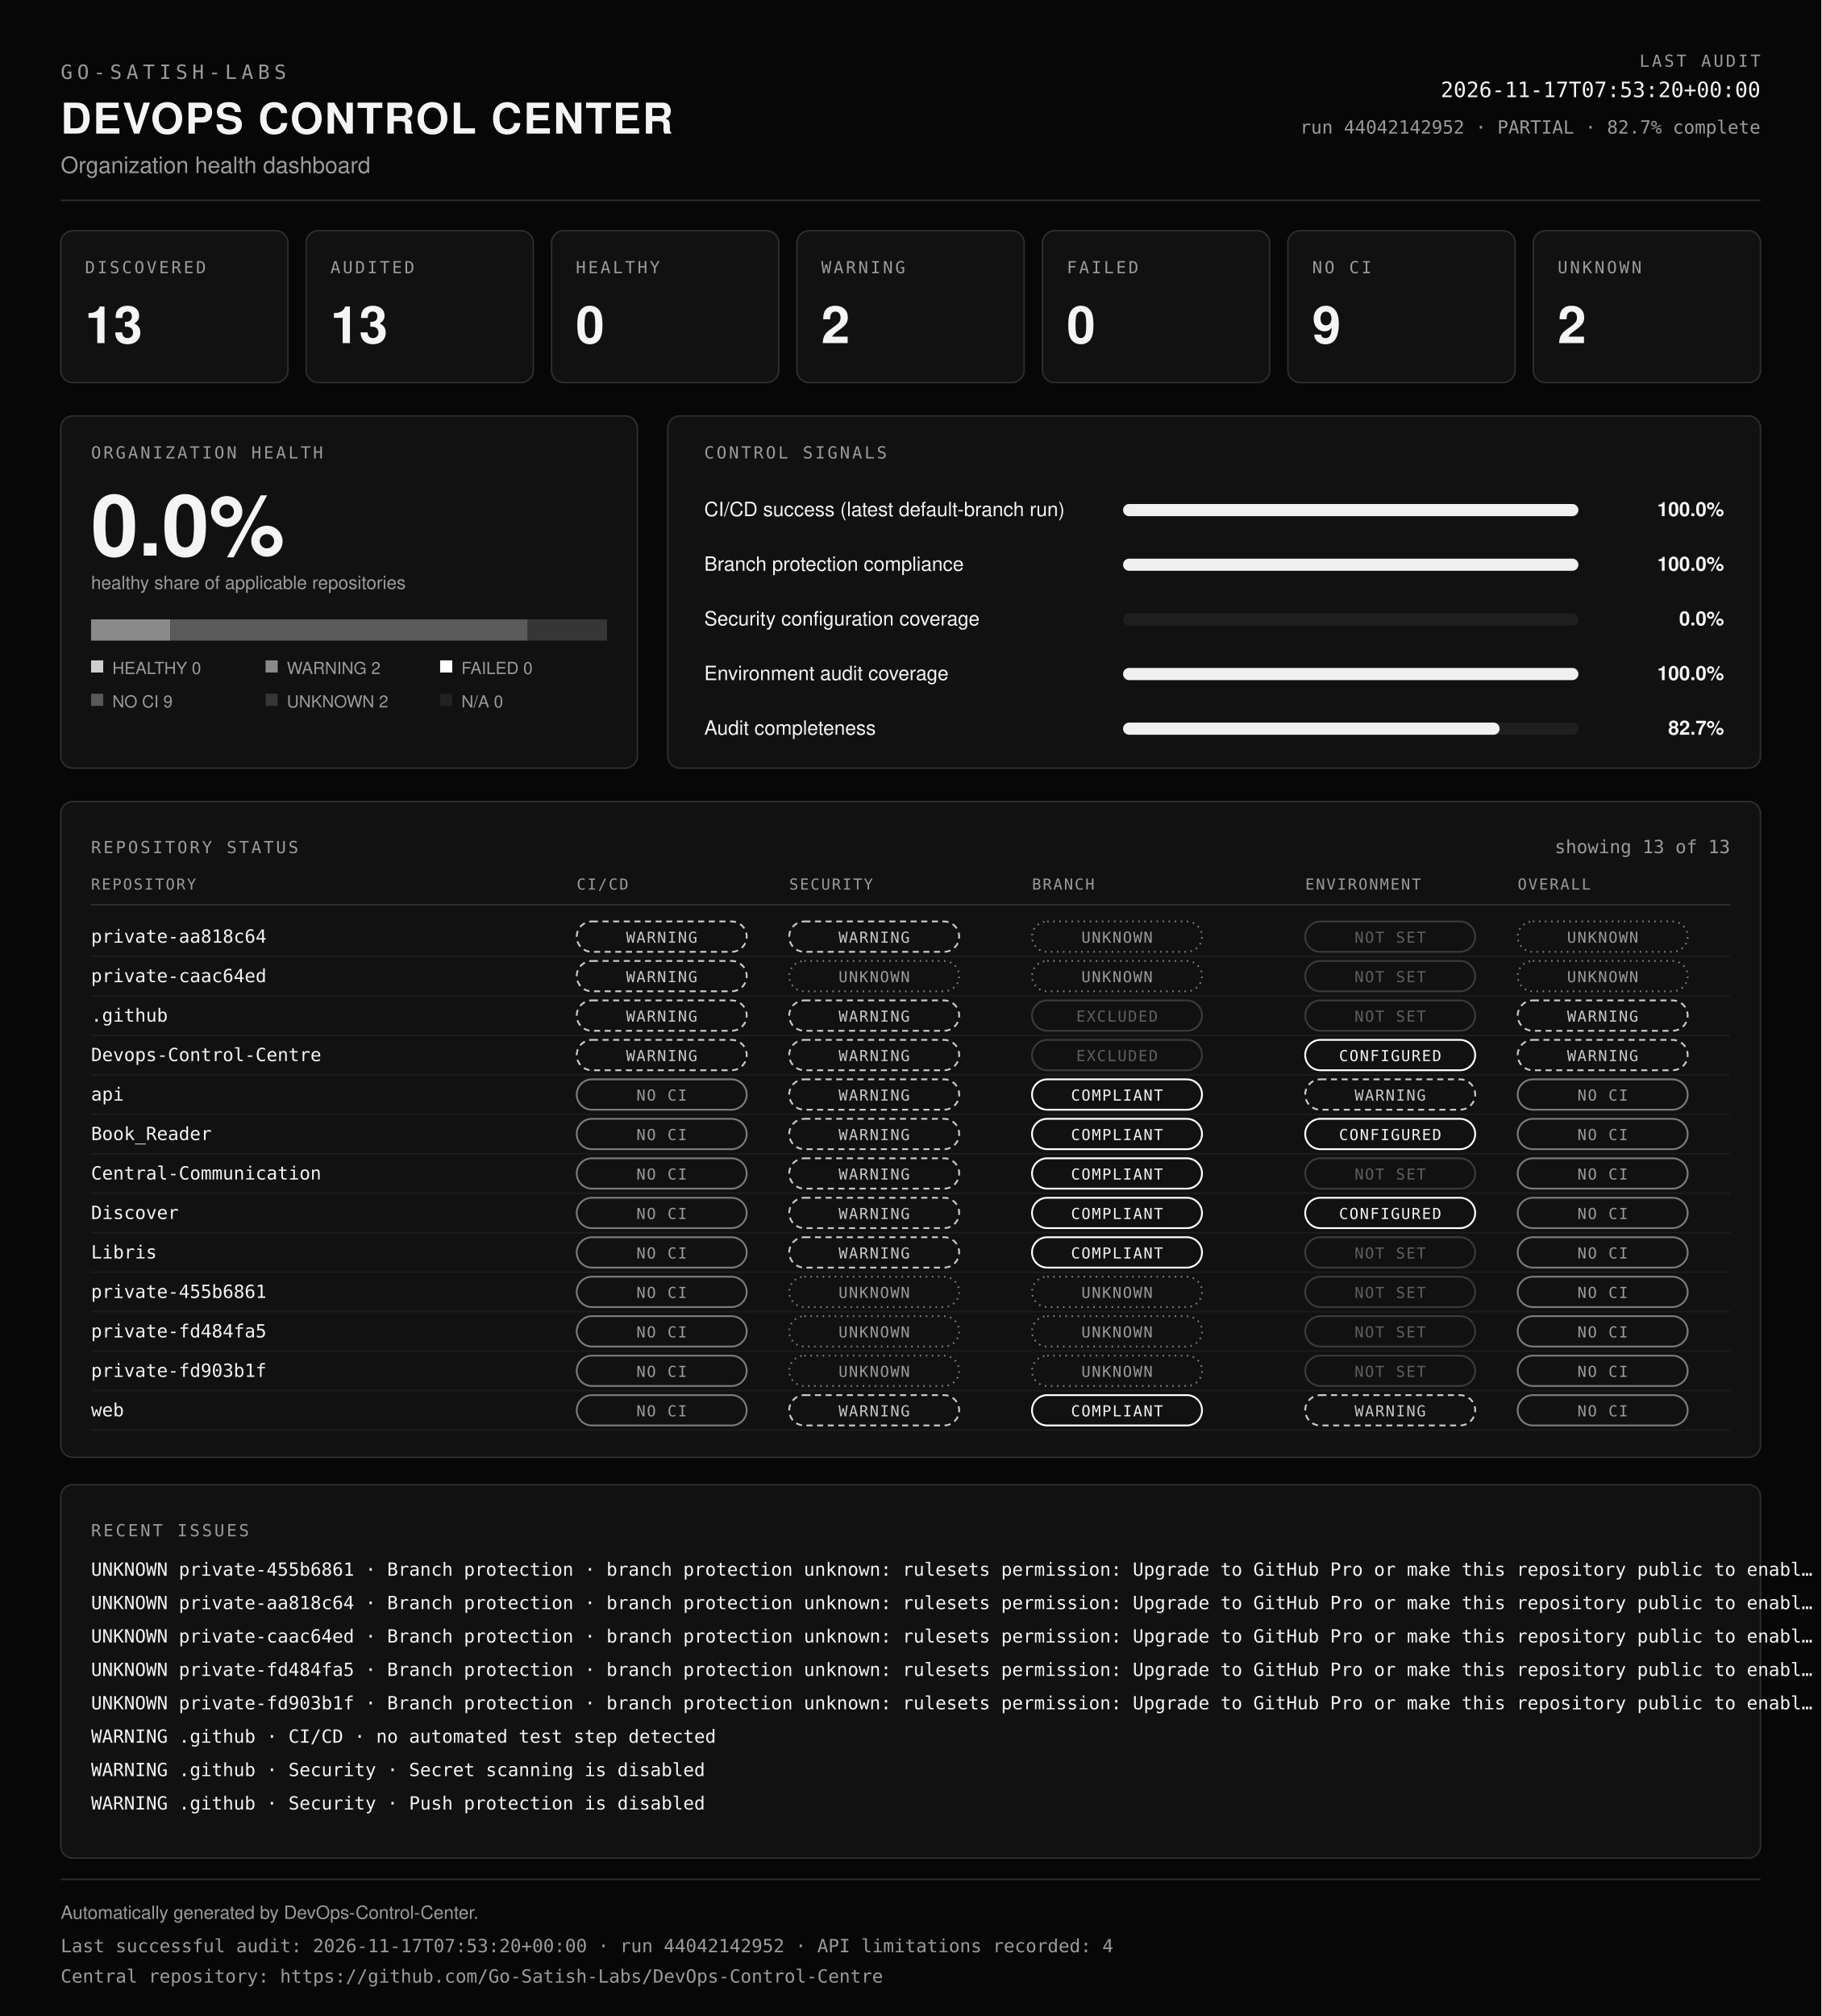
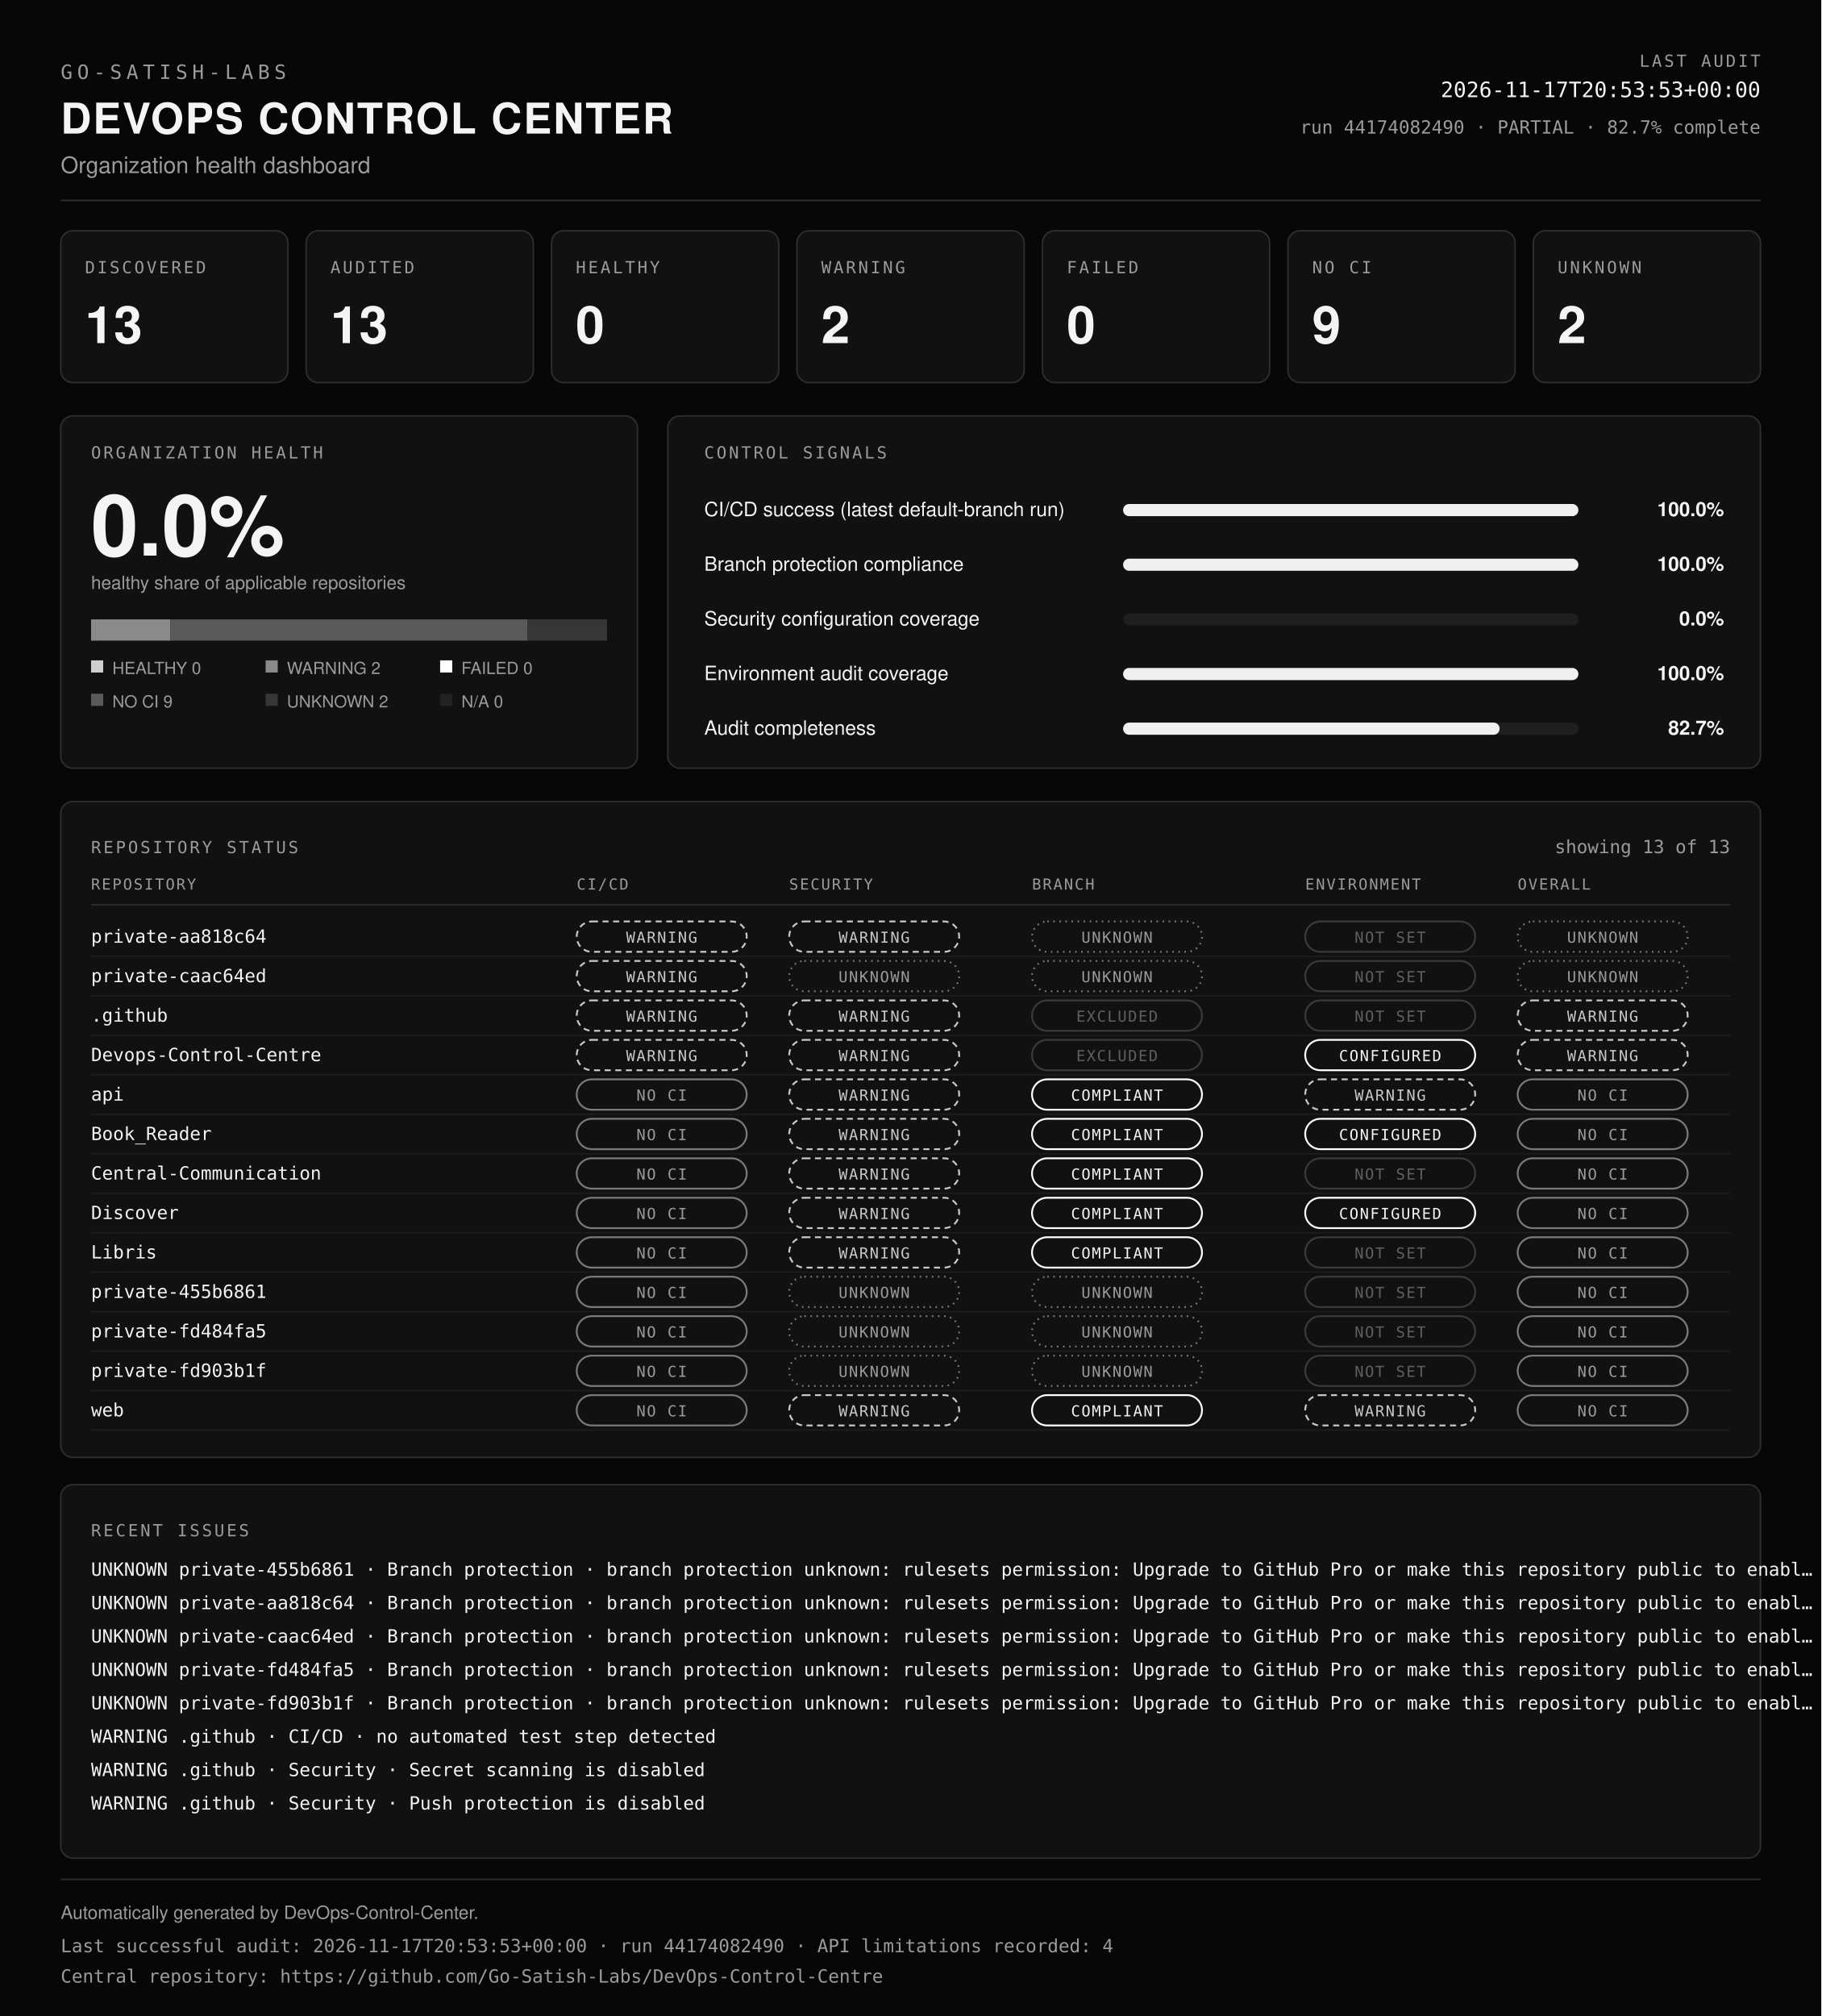
<svg xmlns="http://www.w3.org/2000/svg" viewBox="0 0 1200 1328" width="100%" role="img" aria-labelledby="dcc-title dcc-desc" preserveAspectRatio="xMidYMid meet">
  <rect x="0" y="0" width="1200" height="1328" fill="#070707" />
  <text x="40" y="52" font-family="ui-monospace, SFMono-Regular, Menlo, Consolas, monospace" font-size="13" font-weight="400" fill="#9b9b9b" text-anchor="start" letter-spacing="3">GO-SATISH-LABS</text>
  <text x="40" y="88" font-family="Helvetica, Arial, sans-serif" font-size="28" font-weight="700" fill="#f4f4f4" text-anchor="start" letter-spacing="1">DEVOPS CONTROL CENTER</text>
  <text x="40" y="114" font-family="Helvetica, Arial, sans-serif" font-size="15" font-weight="400" fill="#9b9b9b" text-anchor="start">Organization health dashboard</text>
  <text x="1160" y="44" font-family="ui-monospace, SFMono-Regular, Menlo, Consolas, monospace" font-size="11" font-weight="400" fill="#9b9b9b" text-anchor="end" letter-spacing="1.5">LAST AUDIT</text>
-   <text x="1160" y="64" font-family="ui-monospace, SFMono-Regular, Menlo, Consolas, monospace" font-size="14" font-weight="400" fill="#f4f4f4" text-anchor="end">2026-11-17T07:53:20+00:00</text>
-   <text x="1160" y="88" font-family="ui-monospace, SFMono-Regular, Menlo, Consolas, monospace" font-size="12" font-weight="400" fill="#9b9b9b" text-anchor="end">run 44042142952 · PARTIAL · 82.7% complete</text>
+   <text x="1160" y="64" font-family="ui-monospace, SFMono-Regular, Menlo, Consolas, monospace" font-size="14" font-weight="400" fill="#f4f4f4" text-anchor="end">2026-11-17T20:53:53+00:00</text>
+   <text x="1160" y="88" font-family="ui-monospace, SFMono-Regular, Menlo, Consolas, monospace" font-size="12" font-weight="400" fill="#9b9b9b" text-anchor="end">run 44174082490 · PARTIAL · 82.7% complete</text>
  <line x1="40" y1="132" x2="1160" y2="132" stroke="#2e2e2e" />
  <rect x="40" y="152" width="149.7" height="100" rx="8" fill="#111111" stroke="#2e2e2e" />
  <text x="56" y="180" font-family="ui-monospace, SFMono-Regular, Menlo, Consolas, monospace" font-size="11" font-weight="400" fill="#9b9b9b" text-anchor="start" letter-spacing="1.5">DISCOVERED</text>
  <text x="56" y="226" font-family="Helvetica, Arial, sans-serif" font-size="34" font-weight="700" fill="#f4f4f4" text-anchor="start">13</text>
  <rect x="201.7" y="152" width="149.7" height="100" rx="8" fill="#111111" stroke="#2e2e2e" />
  <text x="217.7" y="180" font-family="ui-monospace, SFMono-Regular, Menlo, Consolas, monospace" font-size="11" font-weight="400" fill="#9b9b9b" text-anchor="start" letter-spacing="1.5">AUDITED</text>
  <text x="217.7" y="226" font-family="Helvetica, Arial, sans-serif" font-size="34" font-weight="700" fill="#f4f4f4" text-anchor="start">13</text>
  <rect x="363.4" y="152" width="149.7" height="100" rx="8" fill="#111111" stroke="#2e2e2e" />
  <text x="379.4" y="180" font-family="ui-monospace, SFMono-Regular, Menlo, Consolas, monospace" font-size="11" font-weight="400" fill="#9b9b9b" text-anchor="start" letter-spacing="1.5">HEALTHY</text>
  <text x="379.4" y="226" font-family="Helvetica, Arial, sans-serif" font-size="34" font-weight="700" fill="#f4f4f4" text-anchor="start">0</text>
  <rect x="525.1" y="152" width="149.7" height="100" rx="8" fill="#111111" stroke="#2e2e2e" />
  <text x="541.1" y="180" font-family="ui-monospace, SFMono-Regular, Menlo, Consolas, monospace" font-size="11" font-weight="400" fill="#9b9b9b" text-anchor="start" letter-spacing="1.5">WARNING</text>
  <text x="541.1" y="226" font-family="Helvetica, Arial, sans-serif" font-size="34" font-weight="700" fill="#f4f4f4" text-anchor="start">2</text>
  <rect x="686.9" y="152" width="149.7" height="100" rx="8" fill="#111111" stroke="#2e2e2e" />
  <text x="702.9" y="180" font-family="ui-monospace, SFMono-Regular, Menlo, Consolas, monospace" font-size="11" font-weight="400" fill="#9b9b9b" text-anchor="start" letter-spacing="1.5">FAILED</text>
  <text x="702.9" y="226" font-family="Helvetica, Arial, sans-serif" font-size="34" font-weight="700" fill="#f4f4f4" text-anchor="start">0</text>
  <rect x="848.6" y="152" width="149.7" height="100" rx="8" fill="#111111" stroke="#2e2e2e" />
  <text x="864.6" y="180" font-family="ui-monospace, SFMono-Regular, Menlo, Consolas, monospace" font-size="11" font-weight="400" fill="#9b9b9b" text-anchor="start" letter-spacing="1.5">NO CI</text>
  <text x="864.6" y="226" font-family="Helvetica, Arial, sans-serif" font-size="34" font-weight="700" fill="#f4f4f4" text-anchor="start">9</text>
  <rect x="1010.3" y="152" width="149.7" height="100" rx="8" fill="#111111" stroke="#2e2e2e" />
  <text x="1026.3" y="180" font-family="ui-monospace, SFMono-Regular, Menlo, Consolas, monospace" font-size="11" font-weight="400" fill="#9b9b9b" text-anchor="start" letter-spacing="1.5">UNKNOWN</text>
  <text x="1026.3" y="226" font-family="Helvetica, Arial, sans-serif" font-size="34" font-weight="700" fill="#f4f4f4" text-anchor="start">2</text>
  <rect x="40" y="274" width="380" height="232" rx="8" fill="#111111" stroke="#2e2e2e" />
  <text x="60" y="302" font-family="ui-monospace, SFMono-Regular, Menlo, Consolas, monospace" font-size="11" font-weight="400" fill="#9b9b9b" text-anchor="start" letter-spacing="1.5">ORGANIZATION HEALTH</text>
  <text x="60" y="366" font-family="Helvetica, Arial, sans-serif" font-size="56" font-weight="700" fill="#f4f4f4" text-anchor="start">0.0%</text>
  <text x="60" y="388" font-family="Helvetica, Arial, sans-serif" font-size="12" font-weight="400" fill="#9b9b9b" text-anchor="start">healthy share of applicable repositories</text>
  <rect x="60" y="408" width="52.3" height="14" fill="#8a8a8a" />
  <rect x="112.3" y="408" width="235.4" height="14" fill="#5a5a5a" />
  <rect x="347.7" y="408" width="52.3" height="14" fill="#363636" />
  <rect x="60" y="435" width="8" height="8" fill="#cfcfcf" />
  <text x="74" y="444" font-family="Helvetica, Arial, sans-serif" font-size="11" font-weight="400" fill="#9b9b9b" text-anchor="start">HEALTHY 0</text>
  <rect x="175" y="435" width="8" height="8" fill="#8a8a8a" />
  <text x="189" y="444" font-family="Helvetica, Arial, sans-serif" font-size="11" font-weight="400" fill="#9b9b9b" text-anchor="start">WARNING 2</text>
  <rect x="290" y="435" width="8" height="8" fill="#ffffff" />
  <text x="304" y="444" font-family="Helvetica, Arial, sans-serif" font-size="11" font-weight="400" fill="#9b9b9b" text-anchor="start">FAILED 0</text>
  <rect x="60" y="457" width="8" height="8" fill="#5a5a5a" />
  <text x="74" y="466" font-family="Helvetica, Arial, sans-serif" font-size="11" font-weight="400" fill="#9b9b9b" text-anchor="start">NO CI 9</text>
  <rect x="175" y="457" width="8" height="8" fill="#363636" />
  <text x="189" y="466" font-family="Helvetica, Arial, sans-serif" font-size="11" font-weight="400" fill="#9b9b9b" text-anchor="start">UNKNOWN 2</text>
  <rect x="290" y="457" width="8" height="8" fill="#222222" />
  <text x="304" y="466" font-family="Helvetica, Arial, sans-serif" font-size="11" font-weight="400" fill="#9b9b9b" text-anchor="start">N/A 0</text>
  <rect x="440" y="274" width="720" height="232" rx="8" fill="#111111" stroke="#2e2e2e" />
  <text x="464" y="302" font-family="ui-monospace, SFMono-Regular, Menlo, Consolas, monospace" font-size="11" font-weight="400" fill="#9b9b9b" text-anchor="start" letter-spacing="1.5">CONTROL SIGNALS</text>
  <text x="464" y="340" font-family="Helvetica, Arial, sans-serif" font-size="13" font-weight="400" fill="#f4f4f4" text-anchor="start">CI/CD success (latest default-branch run)</text>
  <rect x="740" y="332" width="300" height="8" rx="4" fill="#1f1f1f" />
  <rect x="740" y="332" width="300" height="8" rx="4" fill="#f0f0f0" />
  <text x="1136" y="340" font-family="Helvetica, Arial, sans-serif" font-size="13" font-weight="600" fill="#f4f4f4" text-anchor="end">100.0%</text>
  <text x="464" y="376" font-family="Helvetica, Arial, sans-serif" font-size="13" font-weight="400" fill="#f4f4f4" text-anchor="start">Branch protection compliance</text>
  <rect x="740" y="368" width="300" height="8" rx="4" fill="#1f1f1f" />
  <rect x="740" y="368" width="300" height="8" rx="4" fill="#f0f0f0" />
  <text x="1136" y="376" font-family="Helvetica, Arial, sans-serif" font-size="13" font-weight="600" fill="#f4f4f4" text-anchor="end">100.0%</text>
  <text x="464" y="412" font-family="Helvetica, Arial, sans-serif" font-size="13" font-weight="400" fill="#f4f4f4" text-anchor="start">Security configuration coverage</text>
  <rect x="740" y="404" width="300" height="8" rx="4" fill="#1f1f1f" />
  <rect x="740" y="404" width="0" height="8" rx="4" fill="#f0f0f0" />
  <text x="1136" y="412" font-family="Helvetica, Arial, sans-serif" font-size="13" font-weight="600" fill="#f4f4f4" text-anchor="end">0.0%</text>
  <text x="464" y="448" font-family="Helvetica, Arial, sans-serif" font-size="13" font-weight="400" fill="#f4f4f4" text-anchor="start">Environment audit coverage</text>
  <rect x="740" y="440" width="300" height="8" rx="4" fill="#1f1f1f" />
  <rect x="740" y="440" width="300" height="8" rx="4" fill="#f0f0f0" />
  <text x="1136" y="448" font-family="Helvetica, Arial, sans-serif" font-size="13" font-weight="600" fill="#f4f4f4" text-anchor="end">100.0%</text>
  <text x="464" y="484" font-family="Helvetica, Arial, sans-serif" font-size="13" font-weight="400" fill="#f4f4f4" text-anchor="start">Audit completeness</text>
  <rect x="740" y="476" width="300" height="8" rx="4" fill="#1f1f1f" />
  <rect x="740" y="476" width="248.1" height="8" rx="4" fill="#f0f0f0" />
  <text x="1136" y="484" font-family="Helvetica, Arial, sans-serif" font-size="13" font-weight="600" fill="#f4f4f4" text-anchor="end">82.7%</text>
  <rect x="40" y="528" width="1120" height="432" rx="8" fill="#111111" stroke="#2e2e2e" />
  <text x="60" y="562" font-family="ui-monospace, SFMono-Regular, Menlo, Consolas, monospace" font-size="11" font-weight="400" fill="#9b9b9b" text-anchor="start" letter-spacing="1.5">REPOSITORY STATUS</text>
  <text x="1140" y="562" font-family="ui-monospace, SFMono-Regular, Menlo, Consolas, monospace" font-size="12" font-weight="400" fill="#9b9b9b" text-anchor="end">showing 13 of 13</text>
  <text x="60" y="586" font-family="ui-monospace, SFMono-Regular, Menlo, Consolas, monospace" font-size="10" font-weight="400" fill="#9b9b9b" text-anchor="start" letter-spacing="1">REPOSITORY</text>
  <text x="380" y="586" font-family="ui-monospace, SFMono-Regular, Menlo, Consolas, monospace" font-size="10" font-weight="400" fill="#9b9b9b" text-anchor="start" letter-spacing="1">CI/CD</text>
  <text x="520" y="586" font-family="ui-monospace, SFMono-Regular, Menlo, Consolas, monospace" font-size="10" font-weight="400" fill="#9b9b9b" text-anchor="start" letter-spacing="1">SECURITY</text>
  <text x="680" y="586" font-family="ui-monospace, SFMono-Regular, Menlo, Consolas, monospace" font-size="10" font-weight="400" fill="#9b9b9b" text-anchor="start" letter-spacing="1">BRANCH</text>
  <text x="860" y="586" font-family="ui-monospace, SFMono-Regular, Menlo, Consolas, monospace" font-size="10" font-weight="400" fill="#9b9b9b" text-anchor="start" letter-spacing="1">ENVIRONMENT</text>
  <text x="1000" y="586" font-family="ui-monospace, SFMono-Regular, Menlo, Consolas, monospace" font-size="10" font-weight="400" fill="#9b9b9b" text-anchor="start" letter-spacing="1">OVERALL</text>
  <line x1="60" y1="596" x2="1140" y2="596" stroke="#2e2e2e" />
  <text x="60" y="621" font-family="ui-monospace, SFMono-Regular, Menlo, Consolas, monospace" font-size="12" font-weight="400" fill="#f4f4f4" text-anchor="start">private-aa818c64</text>
  <rect x="380" y="607" width="112" height="20" rx="10" fill="none" stroke="#c8c8c8" stroke-width="1.2" stroke-dasharray="4 3" />
  <text x="436" y="621" font-family="ui-monospace, SFMono-Regular, Menlo, Consolas, monospace" font-size="10" letter-spacing="0.8" text-anchor="middle" fill="#c8c8c8">WARNING</text>
  <rect x="520" y="607" width="112" height="20" rx="10" fill="none" stroke="#c8c8c8" stroke-width="1.2" stroke-dasharray="4 3" />
  <text x="576" y="621" font-family="ui-monospace, SFMono-Regular, Menlo, Consolas, monospace" font-size="10" letter-spacing="0.8" text-anchor="middle" fill="#c8c8c8">WARNING</text>
  <rect x="680" y="607" width="112" height="20" rx="10" fill="none" stroke="#7a7a7a" stroke-width="1.2" stroke-dasharray="1 3" />
  <text x="736" y="621" font-family="ui-monospace, SFMono-Regular, Menlo, Consolas, monospace" font-size="10" letter-spacing="0.8" text-anchor="middle" fill="#9b9b9b">UNKNOWN</text>
  <rect x="860" y="607" width="112" height="20" rx="10" fill="none" stroke="#3a3a3a" stroke-width="1.2" />
  <text x="916" y="621" font-family="ui-monospace, SFMono-Regular, Menlo, Consolas, monospace" font-size="10" letter-spacing="0.8" text-anchor="middle" fill="#5f5f5f">NOT SET</text>
  <rect x="1000" y="607" width="112" height="20" rx="10" fill="none" stroke="#7a7a7a" stroke-width="1.2" stroke-dasharray="1 3" />
  <text x="1056" y="621" font-family="ui-monospace, SFMono-Regular, Menlo, Consolas, monospace" font-size="10" letter-spacing="0.8" text-anchor="middle" fill="#9b9b9b">UNKNOWN</text>
  <line x1="60" y1="630" x2="1140" y2="630" stroke="#1c1c1c" />
  <text x="60" y="647" font-family="ui-monospace, SFMono-Regular, Menlo, Consolas, monospace" font-size="12" font-weight="400" fill="#f4f4f4" text-anchor="start">private-caac64ed</text>
  <rect x="380" y="633" width="112" height="20" rx="10" fill="none" stroke="#c8c8c8" stroke-width="1.2" stroke-dasharray="4 3" />
  <text x="436" y="647" font-family="ui-monospace, SFMono-Regular, Menlo, Consolas, monospace" font-size="10" letter-spacing="0.8" text-anchor="middle" fill="#c8c8c8">WARNING</text>
  <rect x="520" y="633" width="112" height="20" rx="10" fill="none" stroke="#7a7a7a" stroke-width="1.2" stroke-dasharray="1 3" />
  <text x="576" y="647" font-family="ui-monospace, SFMono-Regular, Menlo, Consolas, monospace" font-size="10" letter-spacing="0.8" text-anchor="middle" fill="#9b9b9b">UNKNOWN</text>
  <rect x="680" y="633" width="112" height="20" rx="10" fill="none" stroke="#7a7a7a" stroke-width="1.2" stroke-dasharray="1 3" />
  <text x="736" y="647" font-family="ui-monospace, SFMono-Regular, Menlo, Consolas, monospace" font-size="10" letter-spacing="0.8" text-anchor="middle" fill="#9b9b9b">UNKNOWN</text>
  <rect x="860" y="633" width="112" height="20" rx="10" fill="none" stroke="#3a3a3a" stroke-width="1.2" />
  <text x="916" y="647" font-family="ui-monospace, SFMono-Regular, Menlo, Consolas, monospace" font-size="10" letter-spacing="0.8" text-anchor="middle" fill="#5f5f5f">NOT SET</text>
  <rect x="1000" y="633" width="112" height="20" rx="10" fill="none" stroke="#7a7a7a" stroke-width="1.2" stroke-dasharray="1 3" />
  <text x="1056" y="647" font-family="ui-monospace, SFMono-Regular, Menlo, Consolas, monospace" font-size="10" letter-spacing="0.8" text-anchor="middle" fill="#9b9b9b">UNKNOWN</text>
  <line x1="60" y1="656" x2="1140" y2="656" stroke="#1c1c1c" />
  <text x="60" y="673" font-family="ui-monospace, SFMono-Regular, Menlo, Consolas, monospace" font-size="12" font-weight="400" fill="#f4f4f4" text-anchor="start">.github</text>
  <rect x="380" y="659" width="112" height="20" rx="10" fill="none" stroke="#c8c8c8" stroke-width="1.2" stroke-dasharray="4 3" />
  <text x="436" y="673" font-family="ui-monospace, SFMono-Regular, Menlo, Consolas, monospace" font-size="10" letter-spacing="0.8" text-anchor="middle" fill="#c8c8c8">WARNING</text>
  <rect x="520" y="659" width="112" height="20" rx="10" fill="none" stroke="#c8c8c8" stroke-width="1.2" stroke-dasharray="4 3" />
  <text x="576" y="673" font-family="ui-monospace, SFMono-Regular, Menlo, Consolas, monospace" font-size="10" letter-spacing="0.8" text-anchor="middle" fill="#c8c8c8">WARNING</text>
  <rect x="680" y="659" width="112" height="20" rx="10" fill="none" stroke="#3a3a3a" stroke-width="1.2" />
  <text x="736" y="673" font-family="ui-monospace, SFMono-Regular, Menlo, Consolas, monospace" font-size="10" letter-spacing="0.8" text-anchor="middle" fill="#5f5f5f">EXCLUDED</text>
  <rect x="860" y="659" width="112" height="20" rx="10" fill="none" stroke="#3a3a3a" stroke-width="1.2" />
  <text x="916" y="673" font-family="ui-monospace, SFMono-Regular, Menlo, Consolas, monospace" font-size="10" letter-spacing="0.8" text-anchor="middle" fill="#5f5f5f">NOT SET</text>
  <rect x="1000" y="659" width="112" height="20" rx="10" fill="none" stroke="#c8c8c8" stroke-width="1.2" stroke-dasharray="4 3" />
  <text x="1056" y="673" font-family="ui-monospace, SFMono-Regular, Menlo, Consolas, monospace" font-size="10" letter-spacing="0.8" text-anchor="middle" fill="#c8c8c8">WARNING</text>
  <line x1="60" y1="682" x2="1140" y2="682" stroke="#1c1c1c" />
  <text x="60" y="699" font-family="ui-monospace, SFMono-Regular, Menlo, Consolas, monospace" font-size="12" font-weight="400" fill="#f4f4f4" text-anchor="start">Devops-Control-Centre</text>
  <rect x="380" y="685" width="112" height="20" rx="10" fill="none" stroke="#c8c8c8" stroke-width="1.2" stroke-dasharray="4 3" />
  <text x="436" y="699" font-family="ui-monospace, SFMono-Regular, Menlo, Consolas, monospace" font-size="10" letter-spacing="0.8" text-anchor="middle" fill="#c8c8c8">WARNING</text>
  <rect x="520" y="685" width="112" height="20" rx="10" fill="none" stroke="#c8c8c8" stroke-width="1.2" stroke-dasharray="4 3" />
  <text x="576" y="699" font-family="ui-monospace, SFMono-Regular, Menlo, Consolas, monospace" font-size="10" letter-spacing="0.8" text-anchor="middle" fill="#c8c8c8">WARNING</text>
  <rect x="680" y="685" width="112" height="20" rx="10" fill="none" stroke="#3a3a3a" stroke-width="1.2" />
  <text x="736" y="699" font-family="ui-monospace, SFMono-Regular, Menlo, Consolas, monospace" font-size="10" letter-spacing="0.8" text-anchor="middle" fill="#5f5f5f">EXCLUDED</text>
  <rect x="860" y="685" width="112" height="20" rx="10" fill="none" stroke="#ffffff" stroke-width="1.2" />
  <text x="916" y="699" font-family="ui-monospace, SFMono-Regular, Menlo, Consolas, monospace" font-size="10" letter-spacing="0.8" text-anchor="middle" fill="#f4f4f4">CONFIGURED</text>
  <rect x="1000" y="685" width="112" height="20" rx="10" fill="none" stroke="#c8c8c8" stroke-width="1.2" stroke-dasharray="4 3" />
  <text x="1056" y="699" font-family="ui-monospace, SFMono-Regular, Menlo, Consolas, monospace" font-size="10" letter-spacing="0.8" text-anchor="middle" fill="#c8c8c8">WARNING</text>
  <line x1="60" y1="708" x2="1140" y2="708" stroke="#1c1c1c" />
  <text x="60" y="725" font-family="ui-monospace, SFMono-Regular, Menlo, Consolas, monospace" font-size="12" font-weight="400" fill="#f4f4f4" text-anchor="start">api</text>
  <rect x="380" y="711" width="112" height="20" rx="10" fill="none" stroke="#7a7a7a" stroke-width="1.2" />
  <text x="436" y="725" font-family="ui-monospace, SFMono-Regular, Menlo, Consolas, monospace" font-size="10" letter-spacing="0.8" text-anchor="middle" fill="#9b9b9b">NO CI</text>
  <rect x="520" y="711" width="112" height="20" rx="10" fill="none" stroke="#c8c8c8" stroke-width="1.2" stroke-dasharray="4 3" />
  <text x="576" y="725" font-family="ui-monospace, SFMono-Regular, Menlo, Consolas, monospace" font-size="10" letter-spacing="0.8" text-anchor="middle" fill="#c8c8c8">WARNING</text>
  <rect x="680" y="711" width="112" height="20" rx="10" fill="none" stroke="#ffffff" stroke-width="1.2" />
  <text x="736" y="725" font-family="ui-monospace, SFMono-Regular, Menlo, Consolas, monospace" font-size="10" letter-spacing="0.8" text-anchor="middle" fill="#f4f4f4">COMPLIANT</text>
  <rect x="860" y="711" width="112" height="20" rx="10" fill="none" stroke="#c8c8c8" stroke-width="1.2" stroke-dasharray="4 3" />
  <text x="916" y="725" font-family="ui-monospace, SFMono-Regular, Menlo, Consolas, monospace" font-size="10" letter-spacing="0.8" text-anchor="middle" fill="#c8c8c8">WARNING</text>
  <rect x="1000" y="711" width="112" height="20" rx="10" fill="none" stroke="#7a7a7a" stroke-width="1.2" />
  <text x="1056" y="725" font-family="ui-monospace, SFMono-Regular, Menlo, Consolas, monospace" font-size="10" letter-spacing="0.8" text-anchor="middle" fill="#9b9b9b">NO CI</text>
  <line x1="60" y1="734" x2="1140" y2="734" stroke="#1c1c1c" />
  <text x="60" y="751" font-family="ui-monospace, SFMono-Regular, Menlo, Consolas, monospace" font-size="12" font-weight="400" fill="#f4f4f4" text-anchor="start">Book_Reader</text>
  <rect x="380" y="737" width="112" height="20" rx="10" fill="none" stroke="#7a7a7a" stroke-width="1.2" />
  <text x="436" y="751" font-family="ui-monospace, SFMono-Regular, Menlo, Consolas, monospace" font-size="10" letter-spacing="0.8" text-anchor="middle" fill="#9b9b9b">NO CI</text>
  <rect x="520" y="737" width="112" height="20" rx="10" fill="none" stroke="#c8c8c8" stroke-width="1.2" stroke-dasharray="4 3" />
  <text x="576" y="751" font-family="ui-monospace, SFMono-Regular, Menlo, Consolas, monospace" font-size="10" letter-spacing="0.8" text-anchor="middle" fill="#c8c8c8">WARNING</text>
  <rect x="680" y="737" width="112" height="20" rx="10" fill="none" stroke="#ffffff" stroke-width="1.2" />
  <text x="736" y="751" font-family="ui-monospace, SFMono-Regular, Menlo, Consolas, monospace" font-size="10" letter-spacing="0.8" text-anchor="middle" fill="#f4f4f4">COMPLIANT</text>
  <rect x="860" y="737" width="112" height="20" rx="10" fill="none" stroke="#ffffff" stroke-width="1.2" />
  <text x="916" y="751" font-family="ui-monospace, SFMono-Regular, Menlo, Consolas, monospace" font-size="10" letter-spacing="0.8" text-anchor="middle" fill="#f4f4f4">CONFIGURED</text>
  <rect x="1000" y="737" width="112" height="20" rx="10" fill="none" stroke="#7a7a7a" stroke-width="1.2" />
  <text x="1056" y="751" font-family="ui-monospace, SFMono-Regular, Menlo, Consolas, monospace" font-size="10" letter-spacing="0.8" text-anchor="middle" fill="#9b9b9b">NO CI</text>
  <line x1="60" y1="760" x2="1140" y2="760" stroke="#1c1c1c" />
  <text x="60" y="777" font-family="ui-monospace, SFMono-Regular, Menlo, Consolas, monospace" font-size="12" font-weight="400" fill="#f4f4f4" text-anchor="start">Central-Communication</text>
  <rect x="380" y="763" width="112" height="20" rx="10" fill="none" stroke="#7a7a7a" stroke-width="1.2" />
  <text x="436" y="777" font-family="ui-monospace, SFMono-Regular, Menlo, Consolas, monospace" font-size="10" letter-spacing="0.8" text-anchor="middle" fill="#9b9b9b">NO CI</text>
  <rect x="520" y="763" width="112" height="20" rx="10" fill="none" stroke="#c8c8c8" stroke-width="1.2" stroke-dasharray="4 3" />
  <text x="576" y="777" font-family="ui-monospace, SFMono-Regular, Menlo, Consolas, monospace" font-size="10" letter-spacing="0.8" text-anchor="middle" fill="#c8c8c8">WARNING</text>
  <rect x="680" y="763" width="112" height="20" rx="10" fill="none" stroke="#ffffff" stroke-width="1.2" />
  <text x="736" y="777" font-family="ui-monospace, SFMono-Regular, Menlo, Consolas, monospace" font-size="10" letter-spacing="0.8" text-anchor="middle" fill="#f4f4f4">COMPLIANT</text>
  <rect x="860" y="763" width="112" height="20" rx="10" fill="none" stroke="#3a3a3a" stroke-width="1.2" />
  <text x="916" y="777" font-family="ui-monospace, SFMono-Regular, Menlo, Consolas, monospace" font-size="10" letter-spacing="0.8" text-anchor="middle" fill="#5f5f5f">NOT SET</text>
  <rect x="1000" y="763" width="112" height="20" rx="10" fill="none" stroke="#7a7a7a" stroke-width="1.2" />
  <text x="1056" y="777" font-family="ui-monospace, SFMono-Regular, Menlo, Consolas, monospace" font-size="10" letter-spacing="0.8" text-anchor="middle" fill="#9b9b9b">NO CI</text>
  <line x1="60" y1="786" x2="1140" y2="786" stroke="#1c1c1c" />
  <text x="60" y="803" font-family="ui-monospace, SFMono-Regular, Menlo, Consolas, monospace" font-size="12" font-weight="400" fill="#f4f4f4" text-anchor="start">Discover</text>
  <rect x="380" y="789" width="112" height="20" rx="10" fill="none" stroke="#7a7a7a" stroke-width="1.2" />
  <text x="436" y="803" font-family="ui-monospace, SFMono-Regular, Menlo, Consolas, monospace" font-size="10" letter-spacing="0.8" text-anchor="middle" fill="#9b9b9b">NO CI</text>
  <rect x="520" y="789" width="112" height="20" rx="10" fill="none" stroke="#c8c8c8" stroke-width="1.2" stroke-dasharray="4 3" />
  <text x="576" y="803" font-family="ui-monospace, SFMono-Regular, Menlo, Consolas, monospace" font-size="10" letter-spacing="0.8" text-anchor="middle" fill="#c8c8c8">WARNING</text>
  <rect x="680" y="789" width="112" height="20" rx="10" fill="none" stroke="#ffffff" stroke-width="1.2" />
  <text x="736" y="803" font-family="ui-monospace, SFMono-Regular, Menlo, Consolas, monospace" font-size="10" letter-spacing="0.8" text-anchor="middle" fill="#f4f4f4">COMPLIANT</text>
  <rect x="860" y="789" width="112" height="20" rx="10" fill="none" stroke="#ffffff" stroke-width="1.2" />
  <text x="916" y="803" font-family="ui-monospace, SFMono-Regular, Menlo, Consolas, monospace" font-size="10" letter-spacing="0.8" text-anchor="middle" fill="#f4f4f4">CONFIGURED</text>
  <rect x="1000" y="789" width="112" height="20" rx="10" fill="none" stroke="#7a7a7a" stroke-width="1.2" />
  <text x="1056" y="803" font-family="ui-monospace, SFMono-Regular, Menlo, Consolas, monospace" font-size="10" letter-spacing="0.8" text-anchor="middle" fill="#9b9b9b">NO CI</text>
  <line x1="60" y1="812" x2="1140" y2="812" stroke="#1c1c1c" />
  <text x="60" y="829" font-family="ui-monospace, SFMono-Regular, Menlo, Consolas, monospace" font-size="12" font-weight="400" fill="#f4f4f4" text-anchor="start">Libris</text>
  <rect x="380" y="815" width="112" height="20" rx="10" fill="none" stroke="#7a7a7a" stroke-width="1.2" />
  <text x="436" y="829" font-family="ui-monospace, SFMono-Regular, Menlo, Consolas, monospace" font-size="10" letter-spacing="0.8" text-anchor="middle" fill="#9b9b9b">NO CI</text>
  <rect x="520" y="815" width="112" height="20" rx="10" fill="none" stroke="#c8c8c8" stroke-width="1.2" stroke-dasharray="4 3" />
  <text x="576" y="829" font-family="ui-monospace, SFMono-Regular, Menlo, Consolas, monospace" font-size="10" letter-spacing="0.8" text-anchor="middle" fill="#c8c8c8">WARNING</text>
  <rect x="680" y="815" width="112" height="20" rx="10" fill="none" stroke="#ffffff" stroke-width="1.2" />
  <text x="736" y="829" font-family="ui-monospace, SFMono-Regular, Menlo, Consolas, monospace" font-size="10" letter-spacing="0.8" text-anchor="middle" fill="#f4f4f4">COMPLIANT</text>
  <rect x="860" y="815" width="112" height="20" rx="10" fill="none" stroke="#3a3a3a" stroke-width="1.2" />
  <text x="916" y="829" font-family="ui-monospace, SFMono-Regular, Menlo, Consolas, monospace" font-size="10" letter-spacing="0.8" text-anchor="middle" fill="#5f5f5f">NOT SET</text>
  <rect x="1000" y="815" width="112" height="20" rx="10" fill="none" stroke="#7a7a7a" stroke-width="1.2" />
  <text x="1056" y="829" font-family="ui-monospace, SFMono-Regular, Menlo, Consolas, monospace" font-size="10" letter-spacing="0.8" text-anchor="middle" fill="#9b9b9b">NO CI</text>
  <line x1="60" y1="838" x2="1140" y2="838" stroke="#1c1c1c" />
  <text x="60" y="855" font-family="ui-monospace, SFMono-Regular, Menlo, Consolas, monospace" font-size="12" font-weight="400" fill="#f4f4f4" text-anchor="start">private-455b6861</text>
  <rect x="380" y="841" width="112" height="20" rx="10" fill="none" stroke="#7a7a7a" stroke-width="1.2" />
  <text x="436" y="855" font-family="ui-monospace, SFMono-Regular, Menlo, Consolas, monospace" font-size="10" letter-spacing="0.8" text-anchor="middle" fill="#9b9b9b">NO CI</text>
  <rect x="520" y="841" width="112" height="20" rx="10" fill="none" stroke="#7a7a7a" stroke-width="1.2" stroke-dasharray="1 3" />
  <text x="576" y="855" font-family="ui-monospace, SFMono-Regular, Menlo, Consolas, monospace" font-size="10" letter-spacing="0.8" text-anchor="middle" fill="#9b9b9b">UNKNOWN</text>
  <rect x="680" y="841" width="112" height="20" rx="10" fill="none" stroke="#7a7a7a" stroke-width="1.2" stroke-dasharray="1 3" />
  <text x="736" y="855" font-family="ui-monospace, SFMono-Regular, Menlo, Consolas, monospace" font-size="10" letter-spacing="0.8" text-anchor="middle" fill="#9b9b9b">UNKNOWN</text>
  <rect x="860" y="841" width="112" height="20" rx="10" fill="none" stroke="#3a3a3a" stroke-width="1.2" />
  <text x="916" y="855" font-family="ui-monospace, SFMono-Regular, Menlo, Consolas, monospace" font-size="10" letter-spacing="0.8" text-anchor="middle" fill="#5f5f5f">NOT SET</text>
  <rect x="1000" y="841" width="112" height="20" rx="10" fill="none" stroke="#7a7a7a" stroke-width="1.2" />
  <text x="1056" y="855" font-family="ui-monospace, SFMono-Regular, Menlo, Consolas, monospace" font-size="10" letter-spacing="0.8" text-anchor="middle" fill="#9b9b9b">NO CI</text>
  <line x1="60" y1="864" x2="1140" y2="864" stroke="#1c1c1c" />
  <text x="60" y="881" font-family="ui-monospace, SFMono-Regular, Menlo, Consolas, monospace" font-size="12" font-weight="400" fill="#f4f4f4" text-anchor="start">private-fd484fa5</text>
  <rect x="380" y="867" width="112" height="20" rx="10" fill="none" stroke="#7a7a7a" stroke-width="1.2" />
  <text x="436" y="881" font-family="ui-monospace, SFMono-Regular, Menlo, Consolas, monospace" font-size="10" letter-spacing="0.8" text-anchor="middle" fill="#9b9b9b">NO CI</text>
  <rect x="520" y="867" width="112" height="20" rx="10" fill="none" stroke="#7a7a7a" stroke-width="1.2" stroke-dasharray="1 3" />
  <text x="576" y="881" font-family="ui-monospace, SFMono-Regular, Menlo, Consolas, monospace" font-size="10" letter-spacing="0.8" text-anchor="middle" fill="#9b9b9b">UNKNOWN</text>
  <rect x="680" y="867" width="112" height="20" rx="10" fill="none" stroke="#7a7a7a" stroke-width="1.2" stroke-dasharray="1 3" />
  <text x="736" y="881" font-family="ui-monospace, SFMono-Regular, Menlo, Consolas, monospace" font-size="10" letter-spacing="0.8" text-anchor="middle" fill="#9b9b9b">UNKNOWN</text>
  <rect x="860" y="867" width="112" height="20" rx="10" fill="none" stroke="#3a3a3a" stroke-width="1.2" />
  <text x="916" y="881" font-family="ui-monospace, SFMono-Regular, Menlo, Consolas, monospace" font-size="10" letter-spacing="0.8" text-anchor="middle" fill="#5f5f5f">NOT SET</text>
  <rect x="1000" y="867" width="112" height="20" rx="10" fill="none" stroke="#7a7a7a" stroke-width="1.2" />
  <text x="1056" y="881" font-family="ui-monospace, SFMono-Regular, Menlo, Consolas, monospace" font-size="10" letter-spacing="0.8" text-anchor="middle" fill="#9b9b9b">NO CI</text>
  <line x1="60" y1="890" x2="1140" y2="890" stroke="#1c1c1c" />
  <text x="60" y="907" font-family="ui-monospace, SFMono-Regular, Menlo, Consolas, monospace" font-size="12" font-weight="400" fill="#f4f4f4" text-anchor="start">private-fd903b1f</text>
  <rect x="380" y="893" width="112" height="20" rx="10" fill="none" stroke="#7a7a7a" stroke-width="1.2" />
  <text x="436" y="907" font-family="ui-monospace, SFMono-Regular, Menlo, Consolas, monospace" font-size="10" letter-spacing="0.8" text-anchor="middle" fill="#9b9b9b">NO CI</text>
  <rect x="520" y="893" width="112" height="20" rx="10" fill="none" stroke="#7a7a7a" stroke-width="1.2" stroke-dasharray="1 3" />
  <text x="576" y="907" font-family="ui-monospace, SFMono-Regular, Menlo, Consolas, monospace" font-size="10" letter-spacing="0.8" text-anchor="middle" fill="#9b9b9b">UNKNOWN</text>
  <rect x="680" y="893" width="112" height="20" rx="10" fill="none" stroke="#7a7a7a" stroke-width="1.2" stroke-dasharray="1 3" />
  <text x="736" y="907" font-family="ui-monospace, SFMono-Regular, Menlo, Consolas, monospace" font-size="10" letter-spacing="0.8" text-anchor="middle" fill="#9b9b9b">UNKNOWN</text>
  <rect x="860" y="893" width="112" height="20" rx="10" fill="none" stroke="#3a3a3a" stroke-width="1.2" />
  <text x="916" y="907" font-family="ui-monospace, SFMono-Regular, Menlo, Consolas, monospace" font-size="10" letter-spacing="0.8" text-anchor="middle" fill="#5f5f5f">NOT SET</text>
  <rect x="1000" y="893" width="112" height="20" rx="10" fill="none" stroke="#7a7a7a" stroke-width="1.2" />
  <text x="1056" y="907" font-family="ui-monospace, SFMono-Regular, Menlo, Consolas, monospace" font-size="10" letter-spacing="0.8" text-anchor="middle" fill="#9b9b9b">NO CI</text>
  <line x1="60" y1="916" x2="1140" y2="916" stroke="#1c1c1c" />
  <text x="60" y="933" font-family="ui-monospace, SFMono-Regular, Menlo, Consolas, monospace" font-size="12" font-weight="400" fill="#f4f4f4" text-anchor="start">web</text>
  <rect x="380" y="919" width="112" height="20" rx="10" fill="none" stroke="#7a7a7a" stroke-width="1.2" />
  <text x="436" y="933" font-family="ui-monospace, SFMono-Regular, Menlo, Consolas, monospace" font-size="10" letter-spacing="0.8" text-anchor="middle" fill="#9b9b9b">NO CI</text>
  <rect x="520" y="919" width="112" height="20" rx="10" fill="none" stroke="#c8c8c8" stroke-width="1.2" stroke-dasharray="4 3" />
  <text x="576" y="933" font-family="ui-monospace, SFMono-Regular, Menlo, Consolas, monospace" font-size="10" letter-spacing="0.8" text-anchor="middle" fill="#c8c8c8">WARNING</text>
  <rect x="680" y="919" width="112" height="20" rx="10" fill="none" stroke="#ffffff" stroke-width="1.2" />
  <text x="736" y="933" font-family="ui-monospace, SFMono-Regular, Menlo, Consolas, monospace" font-size="10" letter-spacing="0.8" text-anchor="middle" fill="#f4f4f4">COMPLIANT</text>
  <rect x="860" y="919" width="112" height="20" rx="10" fill="none" stroke="#c8c8c8" stroke-width="1.2" stroke-dasharray="4 3" />
  <text x="916" y="933" font-family="ui-monospace, SFMono-Regular, Menlo, Consolas, monospace" font-size="10" letter-spacing="0.8" text-anchor="middle" fill="#c8c8c8">WARNING</text>
  <rect x="1000" y="919" width="112" height="20" rx="10" fill="none" stroke="#7a7a7a" stroke-width="1.2" />
  <text x="1056" y="933" font-family="ui-monospace, SFMono-Regular, Menlo, Consolas, monospace" font-size="10" letter-spacing="0.8" text-anchor="middle" fill="#9b9b9b">NO CI</text>
  <line x1="60" y1="942" x2="1140" y2="942" stroke="#1c1c1c" />
  <rect x="40" y="978" width="1120" height="246" rx="8" fill="#111111" stroke="#2e2e2e" />
  <text x="60" y="1012" font-family="ui-monospace, SFMono-Regular, Menlo, Consolas, monospace" font-size="11" font-weight="400" fill="#9b9b9b" text-anchor="start" letter-spacing="1.5">RECENT ISSUES</text>
  <text x="60" y="1038" font-family="ui-monospace, SFMono-Regular, Menlo, Consolas, monospace" font-size="12" font-weight="400" fill="#f4f4f4" text-anchor="start">UNKNOWN  private-455b6861  ·  Branch protection  ·  branch protection unknown: rulesets permission: Upgrade to GitHub Pro or make this repository public to enabl…</text>
  <text x="60" y="1060" font-family="ui-monospace, SFMono-Regular, Menlo, Consolas, monospace" font-size="12" font-weight="400" fill="#f4f4f4" text-anchor="start">UNKNOWN  private-aa818c64  ·  Branch protection  ·  branch protection unknown: rulesets permission: Upgrade to GitHub Pro or make this repository public to enabl…</text>
  <text x="60" y="1082" font-family="ui-monospace, SFMono-Regular, Menlo, Consolas, monospace" font-size="12" font-weight="400" fill="#f4f4f4" text-anchor="start">UNKNOWN  private-caac64ed  ·  Branch protection  ·  branch protection unknown: rulesets permission: Upgrade to GitHub Pro or make this repository public to enabl…</text>
  <text x="60" y="1104" font-family="ui-monospace, SFMono-Regular, Menlo, Consolas, monospace" font-size="12" font-weight="400" fill="#f4f4f4" text-anchor="start">UNKNOWN  private-fd484fa5  ·  Branch protection  ·  branch protection unknown: rulesets permission: Upgrade to GitHub Pro or make this repository public to enabl…</text>
  <text x="60" y="1126" font-family="ui-monospace, SFMono-Regular, Menlo, Consolas, monospace" font-size="12" font-weight="400" fill="#f4f4f4" text-anchor="start">UNKNOWN  private-fd903b1f  ·  Branch protection  ·  branch protection unknown: rulesets permission: Upgrade to GitHub Pro or make this repository public to enabl…</text>
  <text x="60" y="1148" font-family="ui-monospace, SFMono-Regular, Menlo, Consolas, monospace" font-size="12" font-weight="400" fill="#f4f4f4" text-anchor="start">WARNING  .github  ·  CI/CD  ·  no automated test step detected</text>
  <text x="60" y="1170" font-family="ui-monospace, SFMono-Regular, Menlo, Consolas, monospace" font-size="12" font-weight="400" fill="#f4f4f4" text-anchor="start">WARNING  .github  ·  Security  ·  Secret scanning is disabled</text>
  <text x="60" y="1192" font-family="ui-monospace, SFMono-Regular, Menlo, Consolas, monospace" font-size="12" font-weight="400" fill="#f4f4f4" text-anchor="start">WARNING  .github  ·  Security  ·  Push protection is disabled</text>
  <line x1="40" y1="1238" x2="1160" y2="1238" stroke="#2e2e2e" />
  <text x="40" y="1264" font-family="Helvetica, Arial, sans-serif" font-size="12" font-weight="400" fill="#9b9b9b" text-anchor="start">Automatically generated by DevOps-Control-Center.</text>
-   <text x="40" y="1286" font-family="ui-monospace, SFMono-Regular, Menlo, Consolas, monospace" font-size="12" font-weight="400" fill="#9b9b9b" text-anchor="start">Last successful audit: 2026-11-17T07:53:20+00:00 · run 44042142952 · API limitations recorded: 4</text>
+   <text x="40" y="1286" font-family="ui-monospace, SFMono-Regular, Menlo, Consolas, monospace" font-size="12" font-weight="400" fill="#9b9b9b" text-anchor="start">Last successful audit: 2026-11-17T20:53:53+00:00 · run 44174082490 · API limitations recorded: 4</text>
  <text x="40" y="1306" font-family="ui-monospace, SFMono-Regular, Menlo, Consolas, monospace" font-size="12" font-weight="400" fill="#9b9b9b" text-anchor="start">Central repository: https://github.com/Go-Satish-Labs/DevOps-Control-Centre</text>
</svg>
